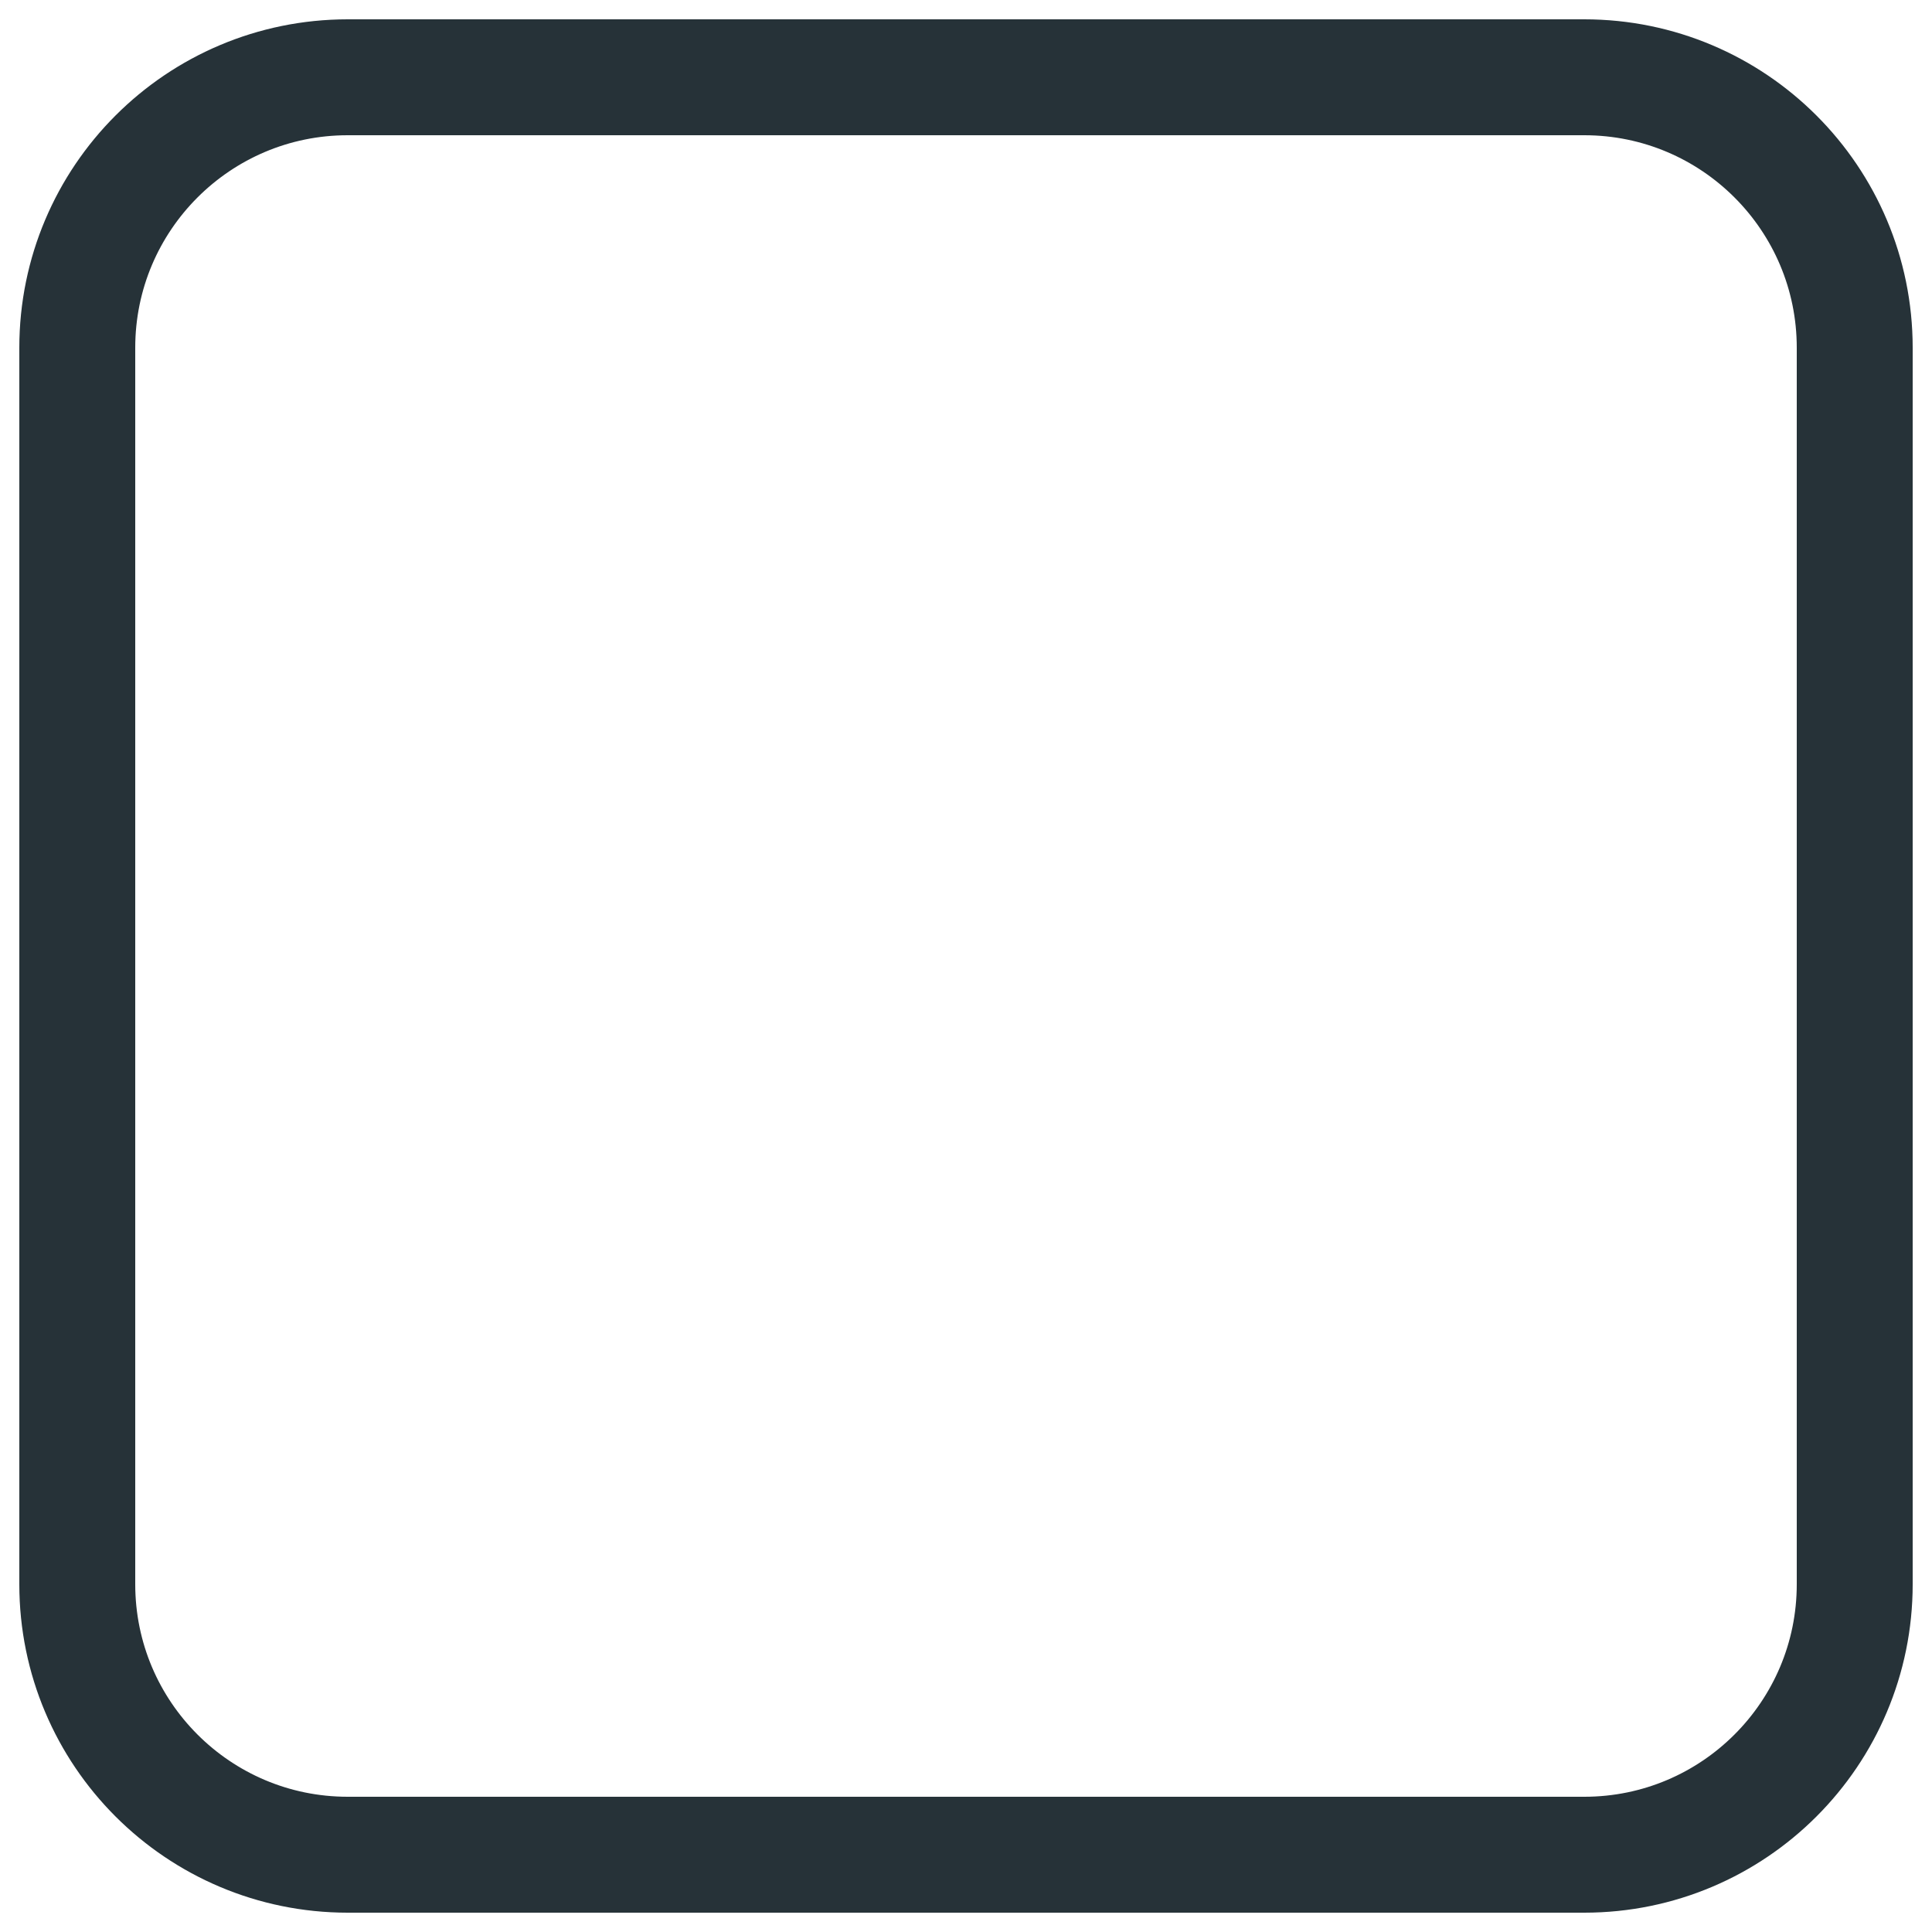
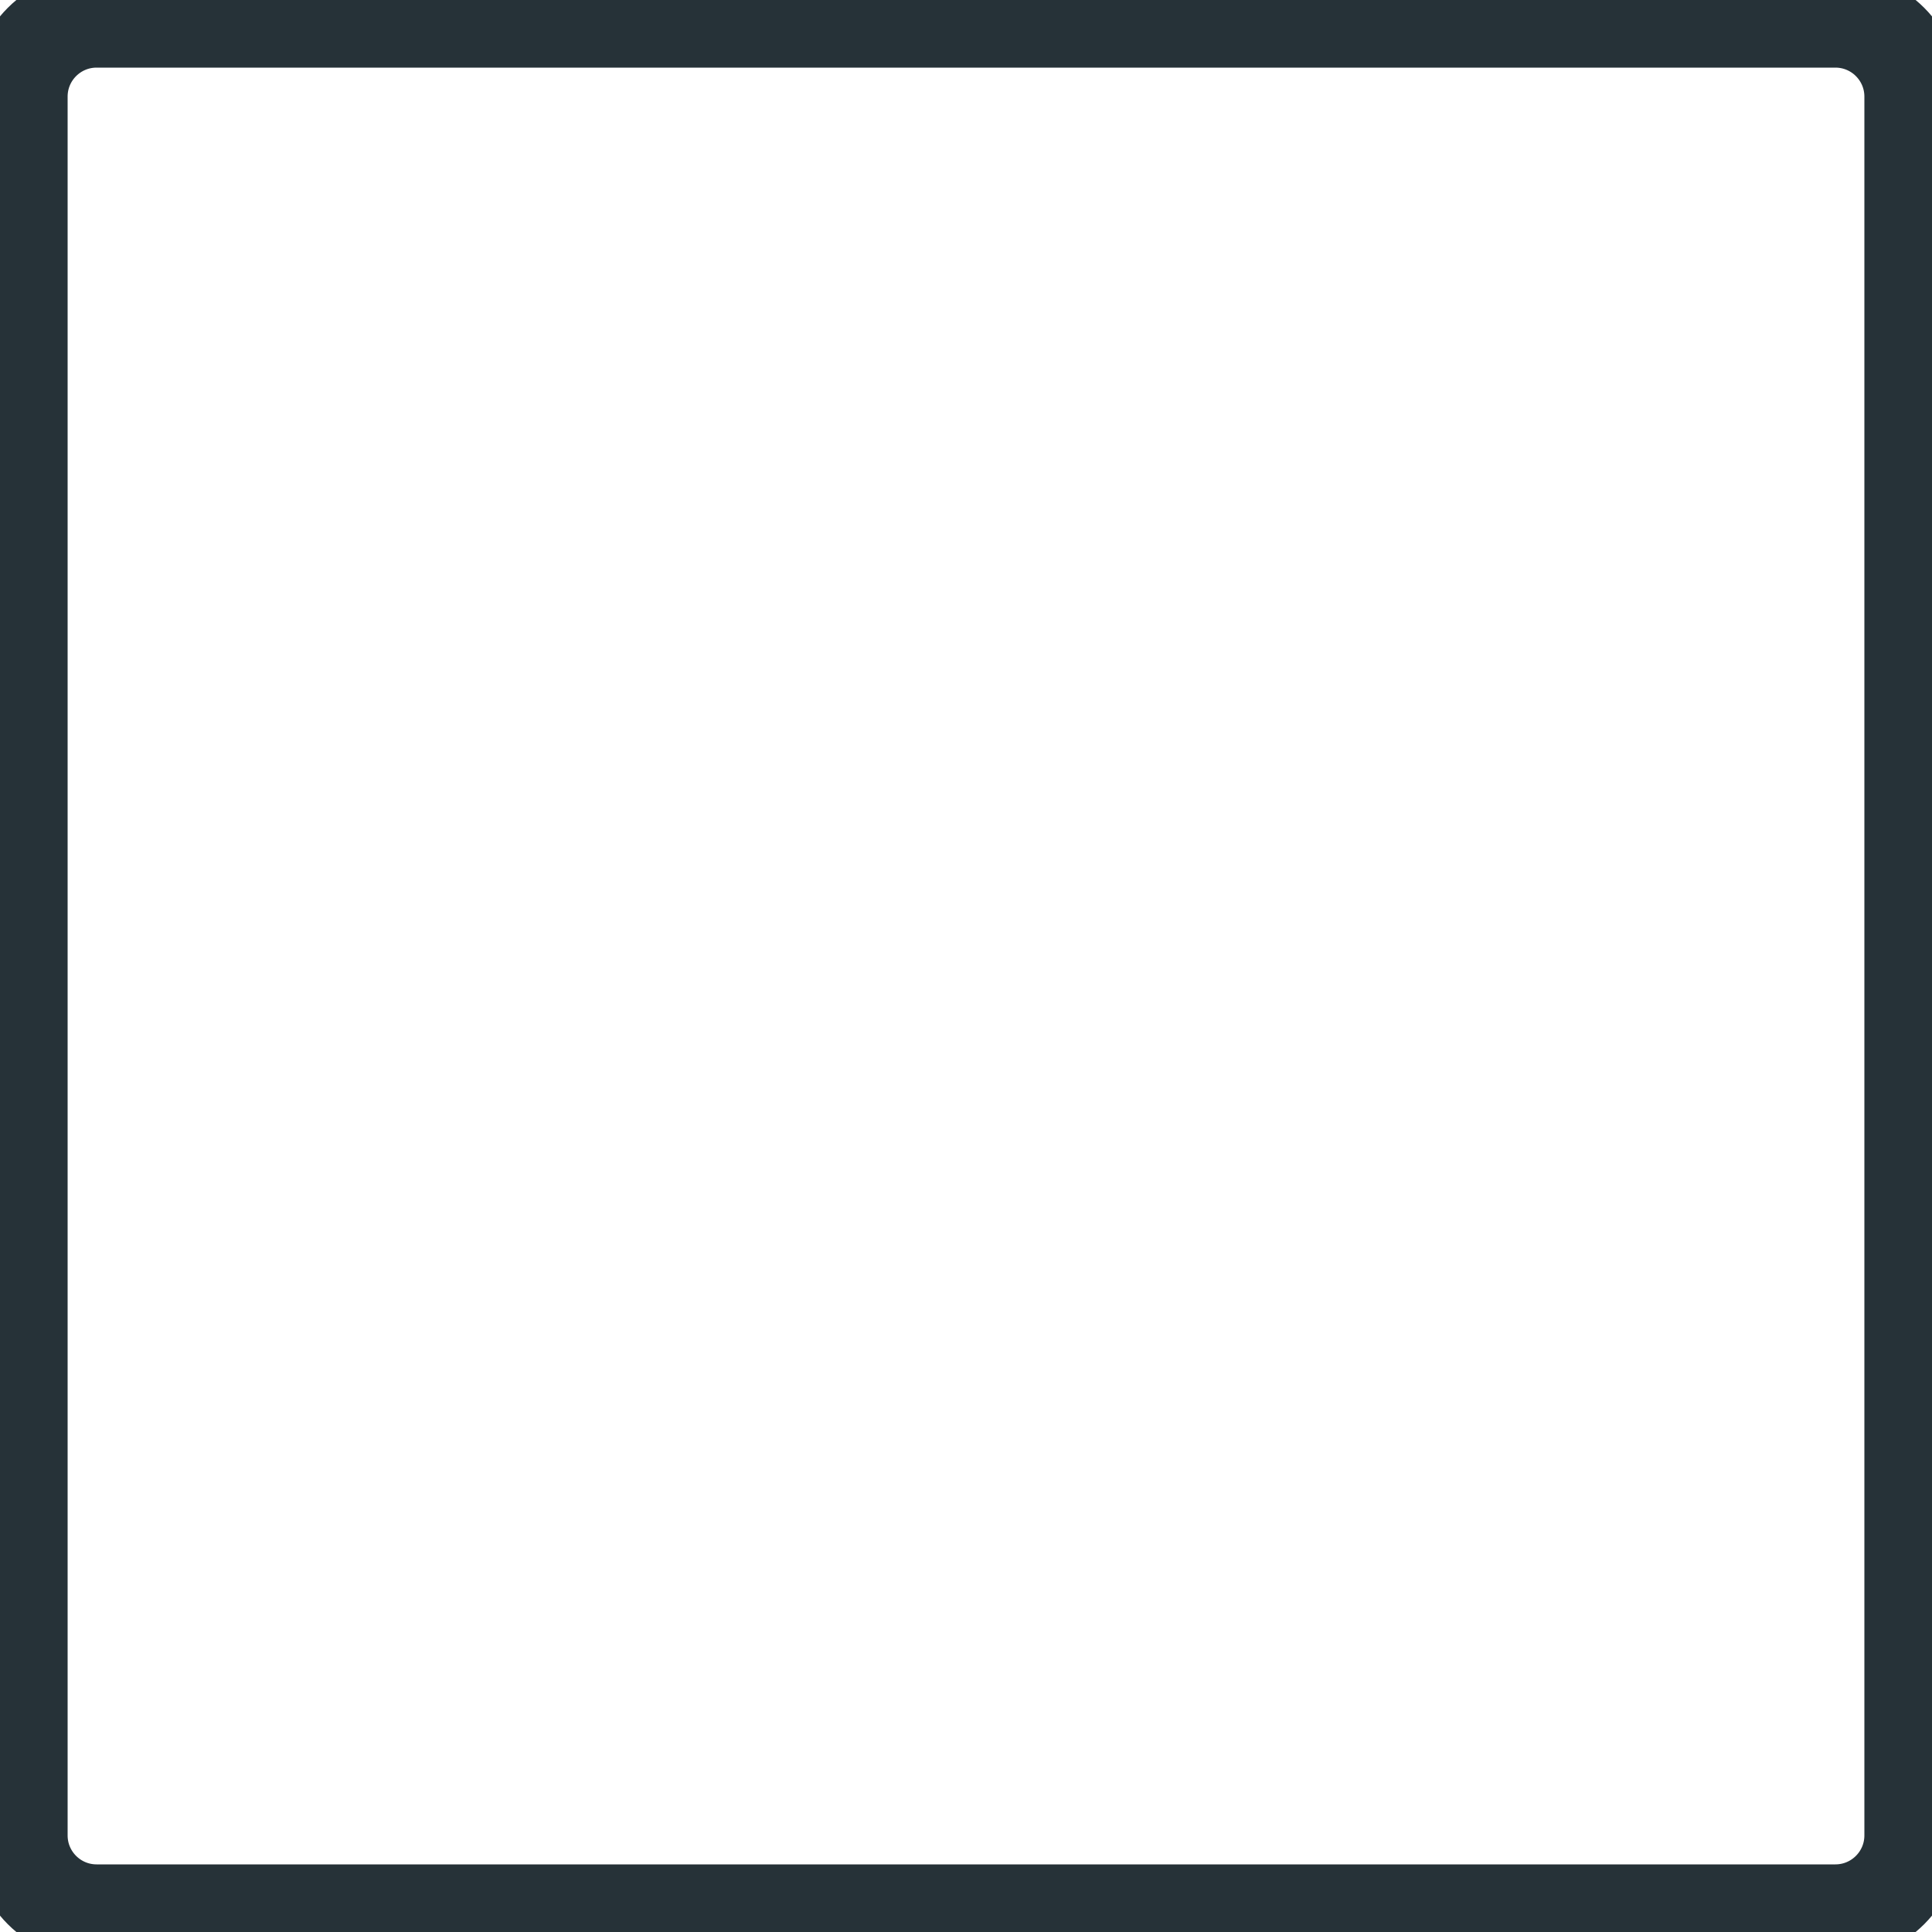
<svg xmlns="http://www.w3.org/2000/svg" width="100" height="100" viewBox="0 0 100 100">
-   <rect x="4" y="4" width="92" height="92" rx="14" fill="none" stroke="#263238" stroke-width="6" />
+   <rect x="1" y="1" width="98" height="98" rx="4" fill="none" stroke="#263238" stroke-width="5" />
</svg>
